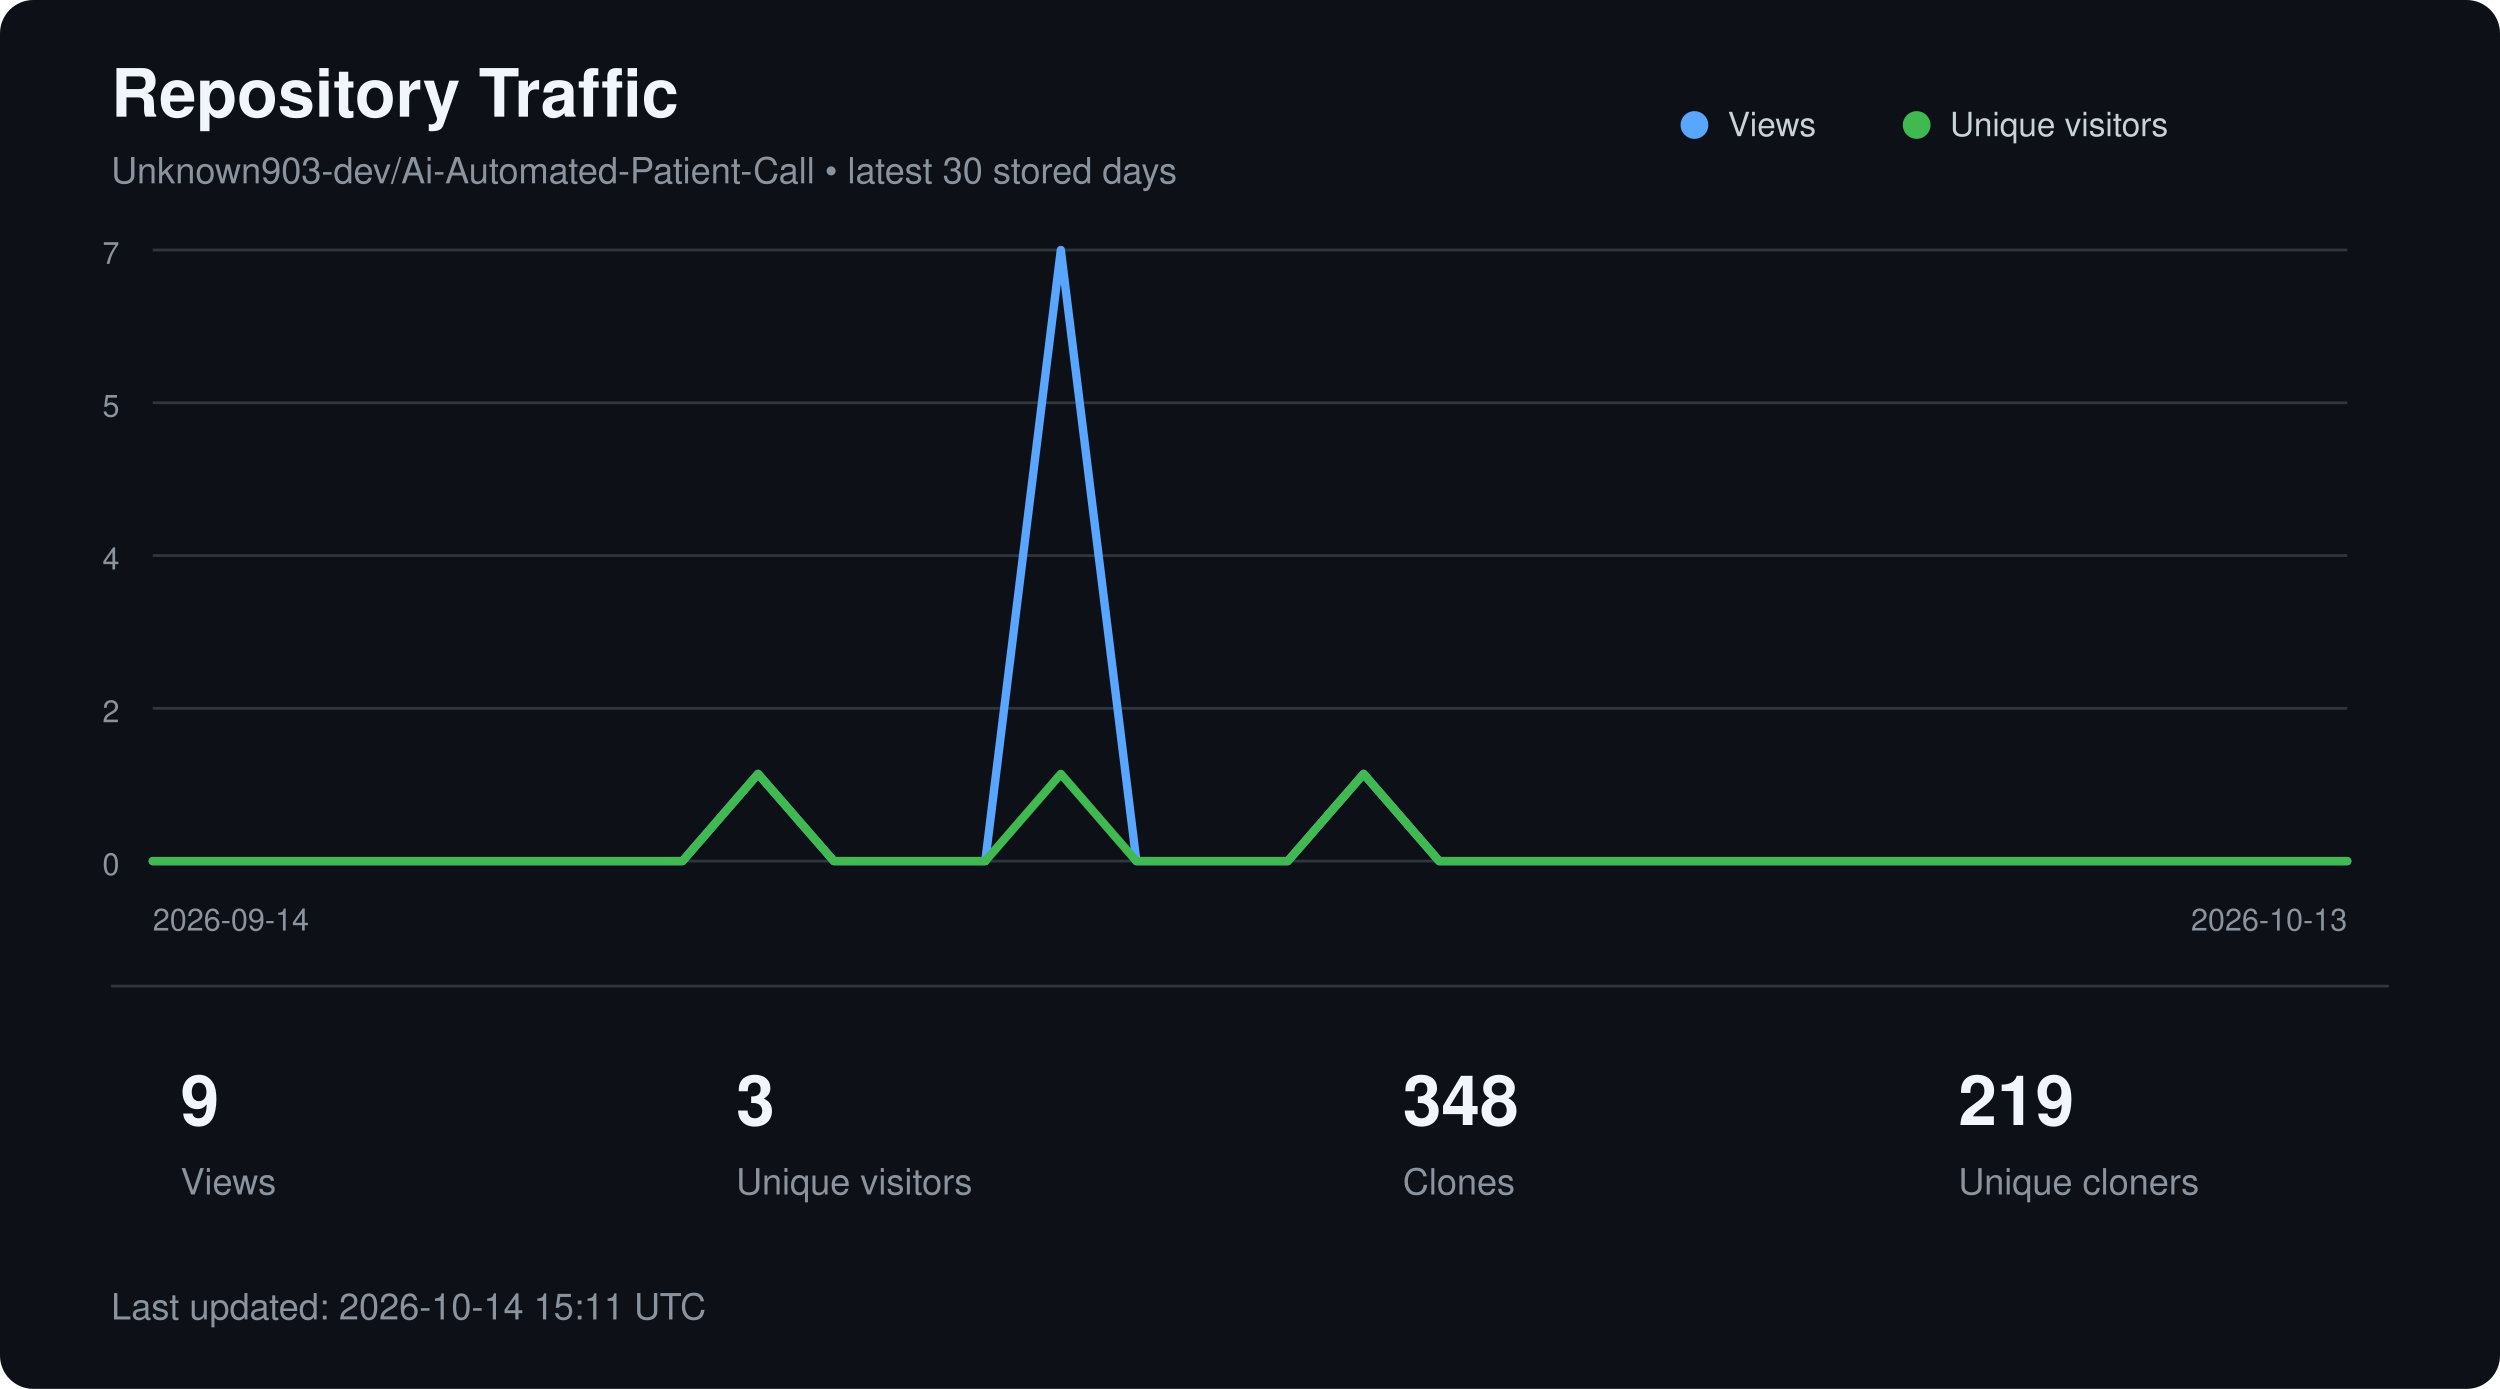
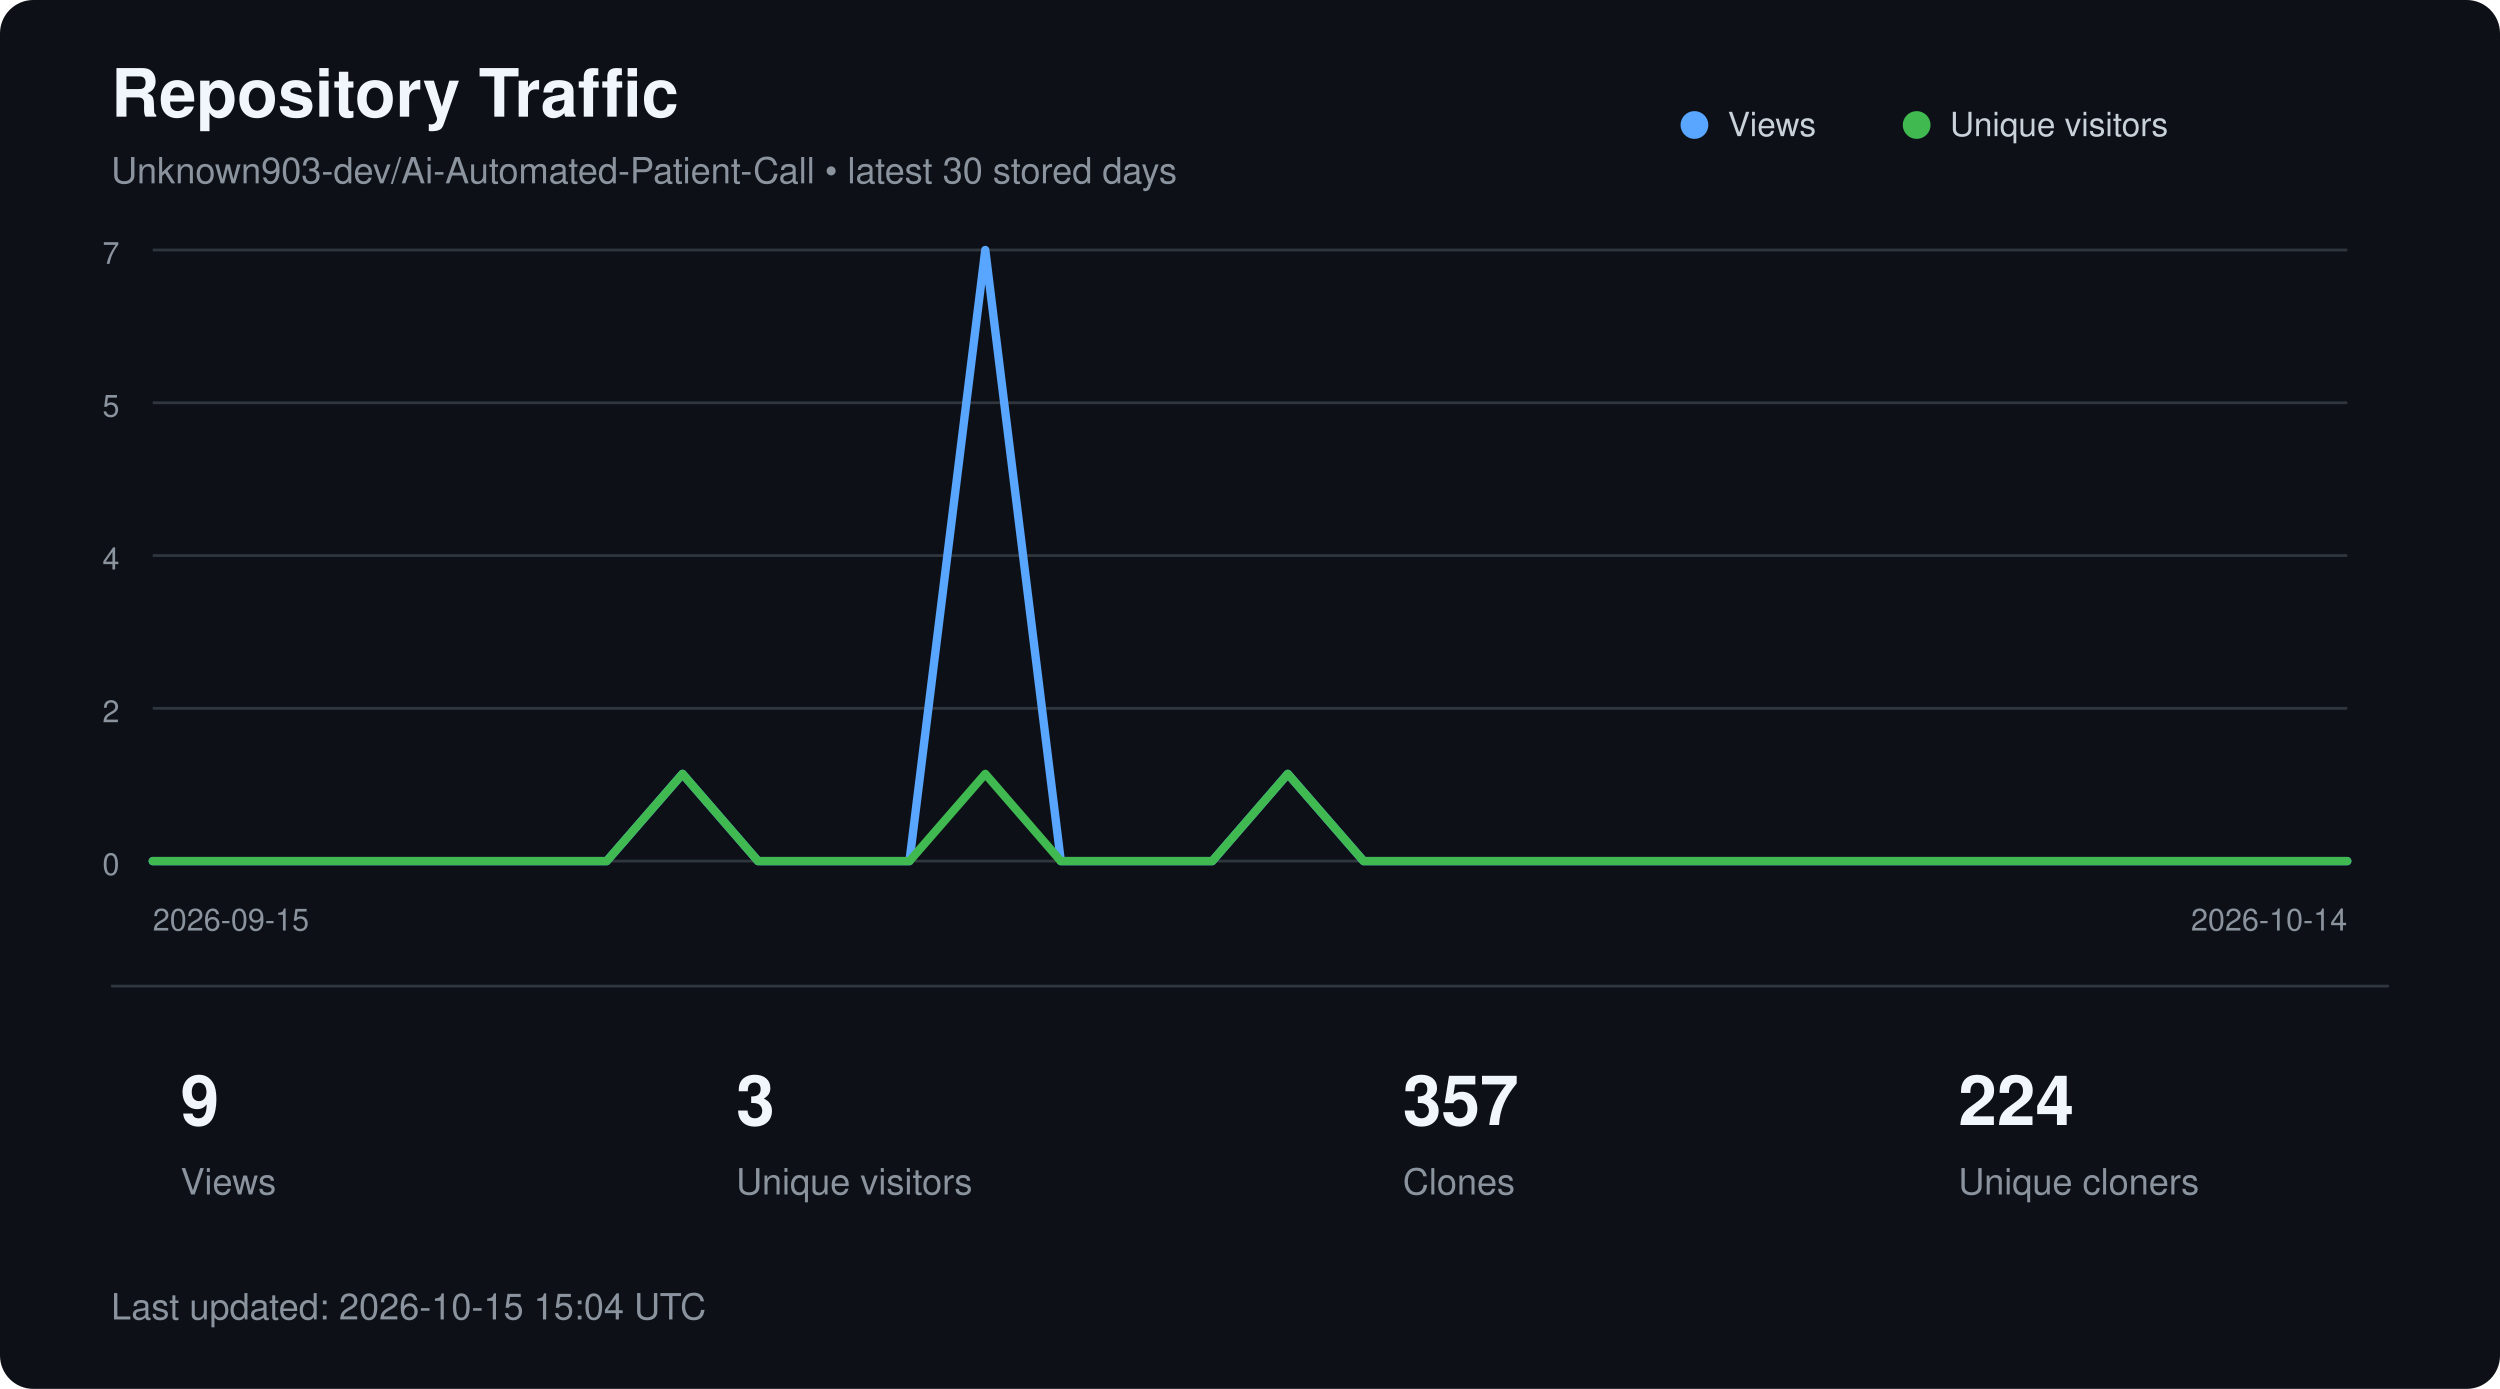
<svg xmlns="http://www.w3.org/2000/svg" width="900" height="500" viewBox="0 0 900 500" role="img" aria-labelledby="title description">
  <style>
        text {
            font-family:
                -apple-system,
                BlinkMacSystemFont,
                "Segoe UI",
                Helvetica,
                Arial,
                sans-serif;
        }

        .title {
            fill: #f0f6fc;
            font-size: 24px;
            font-weight: 600;
        }

        .subtitle {
            fill: #8b949e;
            font-size: 13px;
        }

        .axis {
            fill: #8b949e;
            font-size: 11px;
        }

        .metric {
            fill: #f0f6fc;
            font-size: 25px;
            font-weight: 600;
        }

        .metric-label {
            fill: #8b949e;
            font-size: 13px;
        }

        .legend {
            fill: #c9d1d9;
            font-size: 12px;
        }
    </style>
  <rect width="900" height="500" rx="12" fill="#0d1117" />
  <text x="40" y="42" class="title">
        Repository Traffic
    </text>
  <text x="40" y="66" class="subtitle">
        Unknown903-dev/Ai-Automated-Patient-Call • latest 30 stored days
    </text>
  <line x1="55" y1="90.0" x2="845" y2="90.0" stroke="#30363d" stroke-width="1" />
  <text x="43" y="95.0" text-anchor="end" class="axis">7</text>
  <line x1="55" y1="145.0" x2="845" y2="145.0" stroke="#30363d" stroke-width="1" />
  <text x="43" y="150.0" text-anchor="end" class="axis">5</text>
  <line x1="55" y1="200.0" x2="845" y2="200.0" stroke="#30363d" stroke-width="1" />
  <text x="43" y="205.0" text-anchor="end" class="axis">4</text>
  <line x1="55" y1="255.0" x2="845" y2="255.0" stroke="#30363d" stroke-width="1" />
  <text x="43" y="260.0" text-anchor="end" class="axis">2</text>
  <line x1="55" y1="310.0" x2="845" y2="310.0" stroke="#30363d" stroke-width="1" />
  <text x="43" y="315.0" text-anchor="end" class="axis">0</text>
-   <polyline points="55.0,310.0 82.2,310.0 109.5,310.0 136.7,310.0 164.0,310.0 191.2,310.0 218.4,310.0 245.7,310.0 272.9,278.6 300.2,310.0 327.4,310.0 354.7,310.0 381.9,90.0 409.1,310.0 436.4,310.0 463.6,310.0 490.9,278.6 518.1,310.0 545.3,310.0 572.6,310.0 599.8,310.0 627.1,310.0 654.3,310.0 681.6,310.0 708.8,310.0 736.0,310.0 763.3,310.0 790.5,310.0 817.8,310.0 845.0,310.0" fill="none" stroke="#58a6ff" stroke-width="3" stroke-linecap="round" stroke-linejoin="round" />
-   <polyline points="55.0,310.0 82.2,310.0 109.5,310.0 136.7,310.0 164.0,310.0 191.2,310.0 218.4,310.0 245.7,310.0 272.9,278.6 300.2,310.0 327.4,310.0 354.7,310.0 381.9,278.6 409.1,310.0 436.4,310.0 463.6,310.0 490.9,278.6 518.1,310.0 545.3,310.0 572.6,310.0 599.8,310.0 627.1,310.0 654.3,310.0 681.6,310.0 708.8,310.0 736.0,310.0 763.3,310.0 790.5,310.0 817.8,310.0 845.0,310.0" fill="none" stroke="#3fb950" stroke-width="3" stroke-linecap="round" stroke-linejoin="round" />
+   <polyline points="55.0,310.0 82.2,310.0 109.5,310.0 136.7,310.0 164.0,310.0 191.2,310.0 218.4,310.0 245.7,278.6 272.9,310.0 300.2,310.0 327.4,310.0 354.7,90.0 381.9,310.0 409.1,310.0 436.4,310.0 463.6,278.6 490.9,310.0 518.1,310.0 545.3,310.0 572.6,310.0 599.8,310.0 627.1,310.0 654.3,310.0 681.6,310.0 708.8,310.0 736.0,310.0 763.3,310.0 790.5,310.0 817.8,310.0 845.0,310.0" fill="none" stroke="#58a6ff" stroke-width="3" stroke-linecap="round" stroke-linejoin="round" />
+   <polyline points="55.0,310.0 82.2,310.0 109.5,310.0 136.7,310.0 164.0,310.0 191.2,310.0 218.4,310.0 245.7,278.6 272.9,310.0 300.2,310.0 327.4,310.0 354.7,278.6 381.9,310.0 409.1,310.0 436.4,310.0 463.6,278.6 490.9,310.0 518.1,310.0 545.3,310.0 572.6,310.0 599.8,310.0 627.1,310.0 654.3,310.0 681.6,310.0 708.8,310.0 736.0,310.0 763.3,310.0 790.5,310.0 817.8,310.0 845.0,310.0" fill="none" stroke="#3fb950" stroke-width="3" stroke-linecap="round" stroke-linejoin="round" />
  <circle cx="610" cy="45" r="5" fill="#58a6ff" />
  <text x="622" y="49" class="legend">Views</text>
  <circle cx="690" cy="45" r="5" fill="#3fb950" />
  <text x="702" y="49" class="legend">Unique visitors</text>
  <text x="55" y="335" class="axis">
-         2026-09-14
+         2026-09-15
    </text>
  <text x="845" y="335" text-anchor="end" class="axis">
-         2026-10-13
+         2026-10-14
    </text>
  <line x1="40" y1="355" x2="860" y2="355" stroke="#30363d" />
  <text x="65" y="405" class="metric">9</text>
  <text x="65" y="430" class="metric-label">Views</text>
  <text x="265" y="405" class="metric">3</text>
  <text x="265" y="430" class="metric-label">Unique visitors</text>
-   <text x="505" y="405" class="metric">348</text>
+   <text x="505" y="405" class="metric">357</text>
  <text x="505" y="430" class="metric-label">Clones</text>
-   <text x="705" y="405" class="metric">219</text>
+   <text x="705" y="405" class="metric">224</text>
  <text x="705" y="430" class="metric-label">Unique cloners</text>
  <text x="40" y="475" class="subtitle">
-         Last updated: 2026-10-14 15:11 UTC
+         Last updated: 2026-10-15 15:04 UTC
    </text>
</svg>
